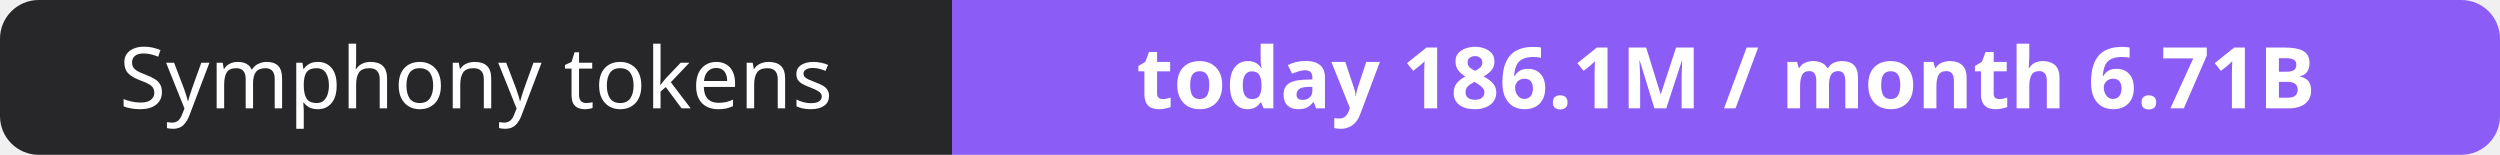
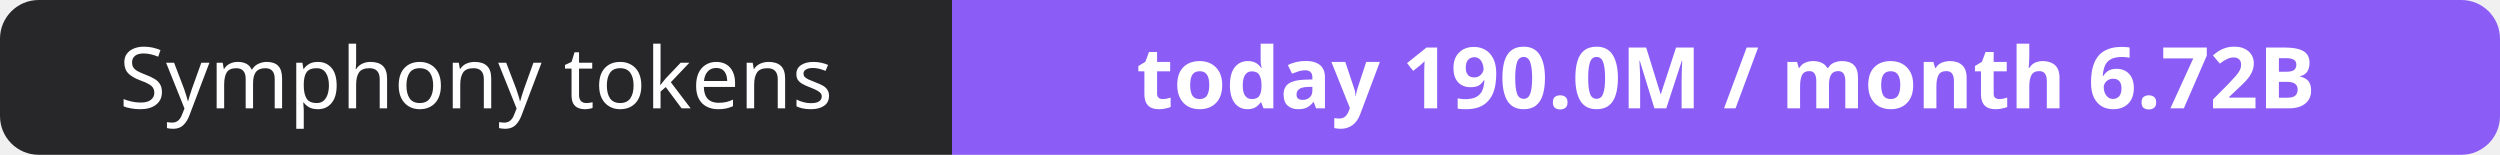
- <svg xmlns="http://www.w3.org/2000/svg" width="323" height="20" role="img" aria-label="Symphony tokens: today 186.1M / month 6.71B">
+ <svg xmlns="http://www.w3.org/2000/svg" width="323" height="20" role="img" aria-label="Symphony tokens: today 190.0M / month 6.72B">
  <clipPath id="r">
    <rect width="323" height="20" rx="5" fill="#fff" />
  </clipPath>
  <g clip-path="url(#r)">
    <rect width="123" height="20" fill="#27272a" />
    <rect x="123" width="200" height="20" fill="#8b5cf6" />
  </g>
  <g fill="#fff" text-anchor="middle" font-family="Verdana,Geneva,sans-serif" font-size="11">
    <text x="61.5" y="14">Symphony tokens</text>
-     <text x="223.0" y="14" font-weight="700">today 186.1M / month 6.71B</text>
+     <text x="223.0" y="14" font-weight="700">today 190.0M / month 6.72B</text>
  </g>
</svg>
